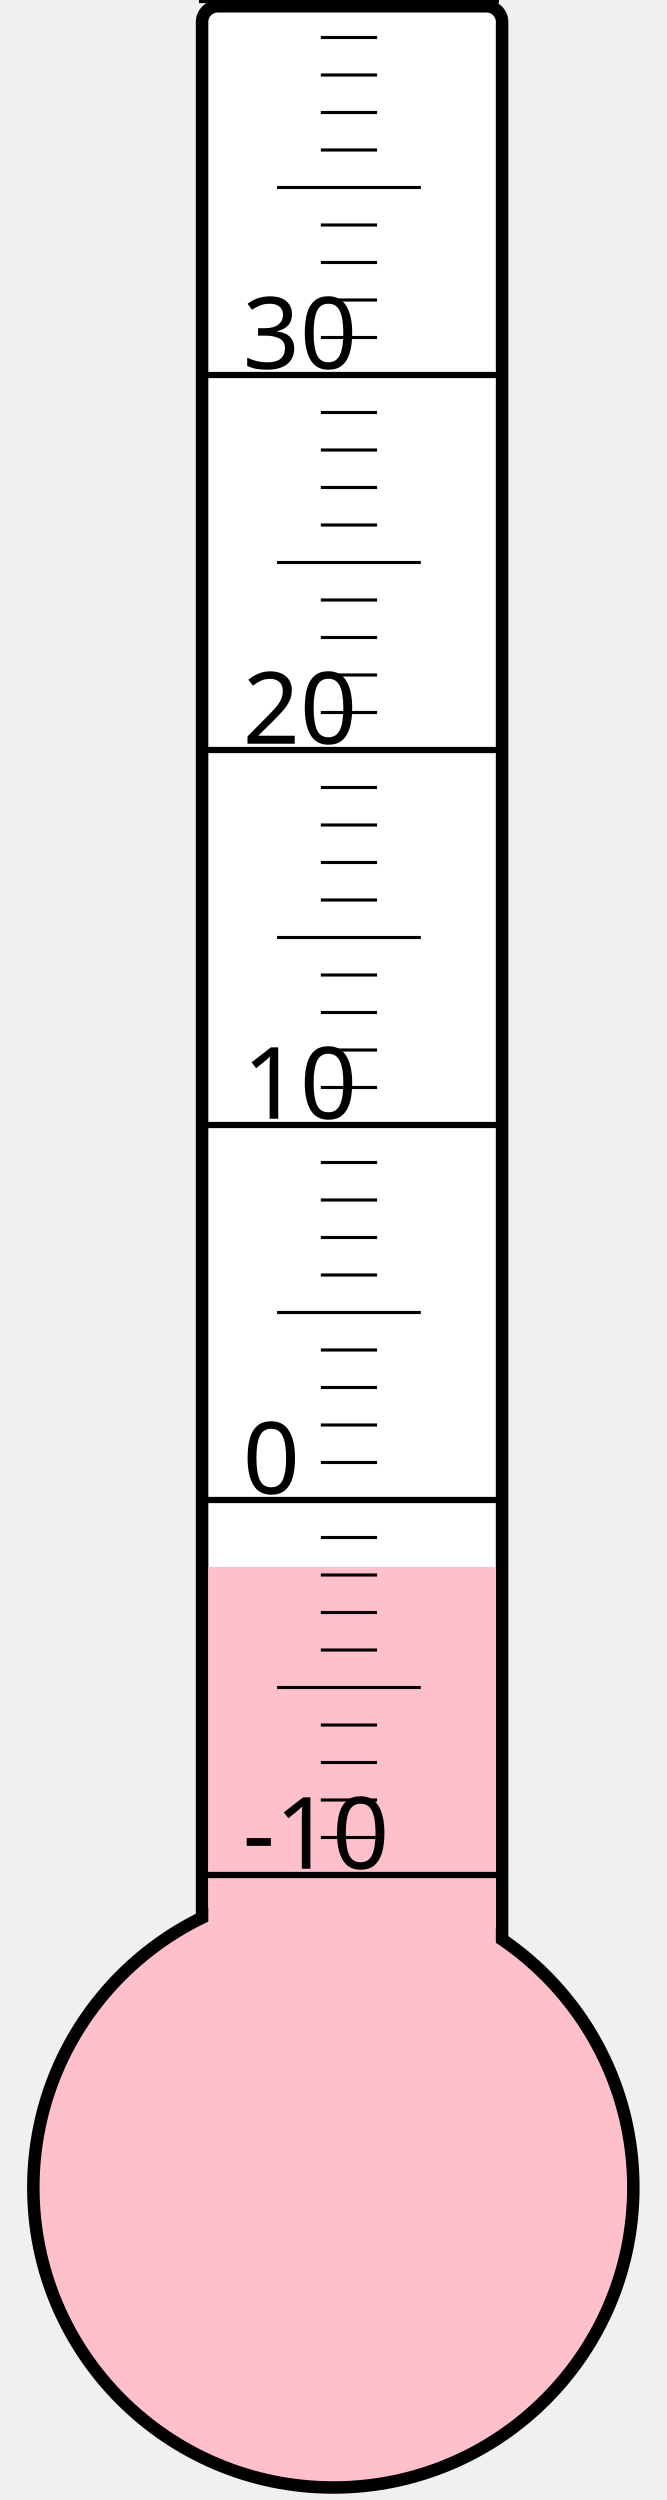
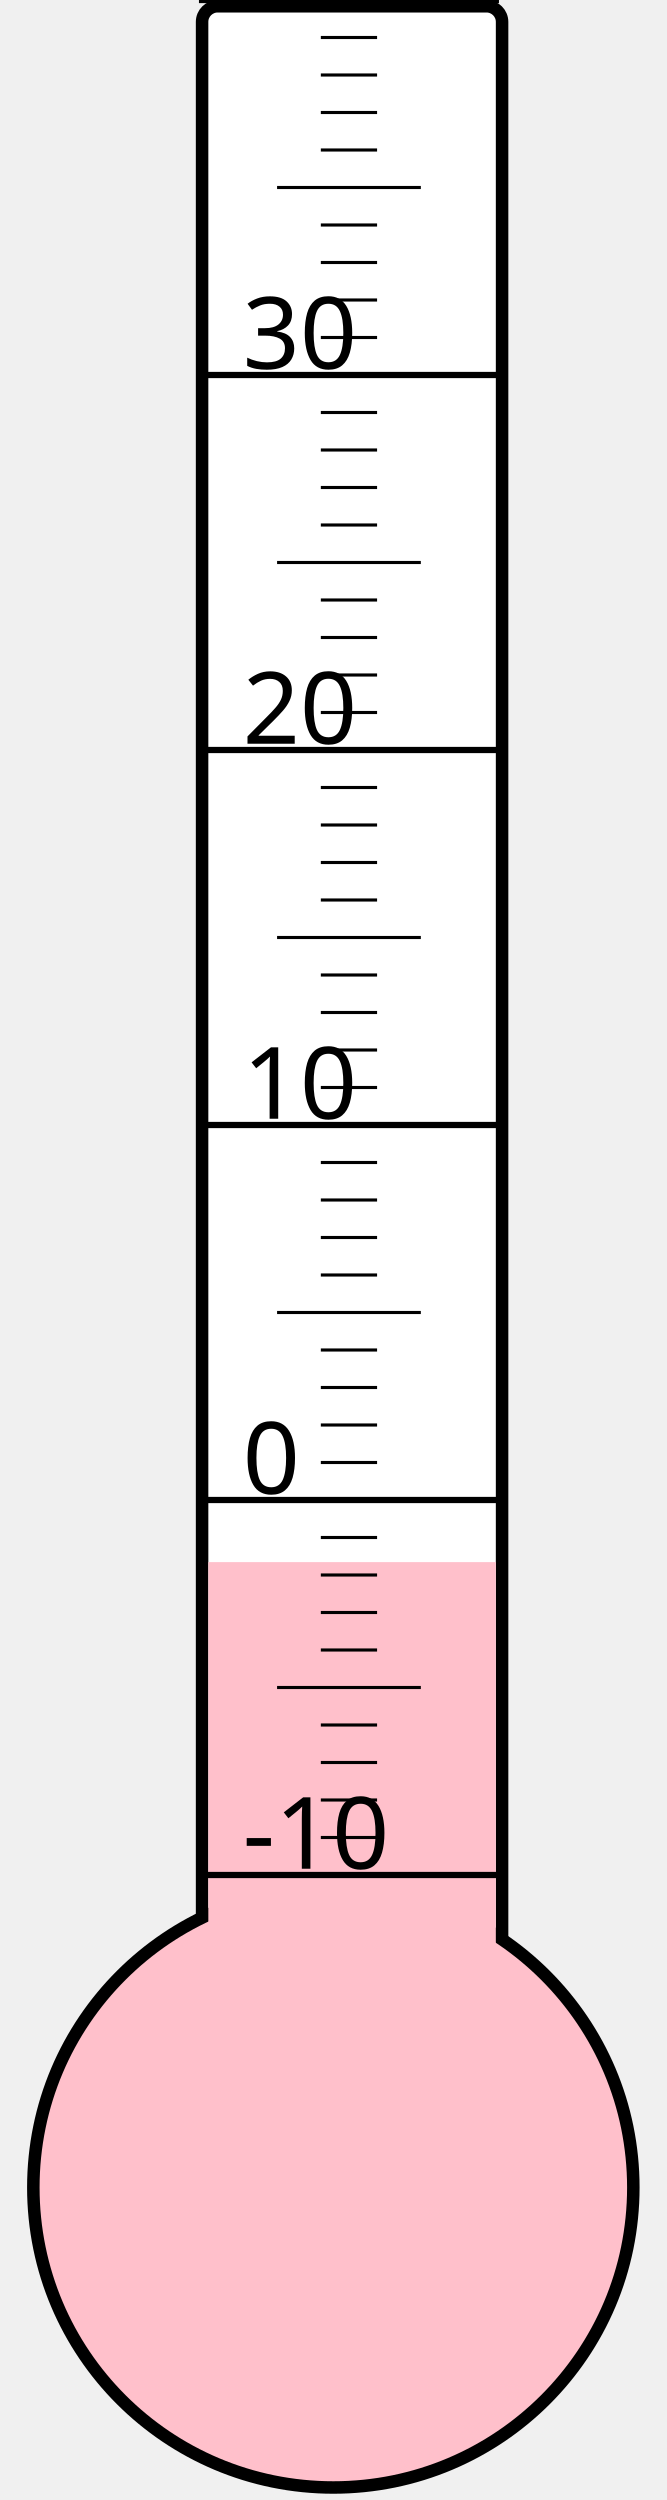
<svg xmlns="http://www.w3.org/2000/svg" width="40px" height="150px" viewBox="0 0 200 800">
  <rect width="200" height="800" x="0" y="0" style="fill: #ffffeb; fill-opacity: 0;" />
  <rect width="96" height="680" x="58" y="2" rx="5" ry="5" style="fill: white; fill-opacity: 1; stroke: black; stroke-width: 4;" />
  <circle cx="100" cy="700" r="96" style="fill: pink; stroke: black; stroke-width: 4;" />
-   <rect width="92" height="198.625" x="60" y="501.375" style="fill: pink; fill-opacity: 1; stroke-width: 0;" />
+   <rect width="92" height="200.125" x="60" y="499.875" style="fill: pink; fill-opacity: 1; stroke-width: 0;" />
  <text x="71" y="598" style="font-family: sans-serif; font-size: 24pt;">-10</text>
  <text x="71" y="478" style="font-family: sans-serif; font-size: 24pt;">0</text>
  <text x="71" y="358" style="font-family: sans-serif; font-size: 24pt;">10</text>
  <text x="71" y="238" style="font-family: sans-serif; font-size: 24pt;">20</text>
  <text x="71" y="118" style="font-family: sans-serif; font-size: 24pt;">30</text>
  <g style="stroke: black;">
    <line x1="57" y1="600" x2="153" y2="600" style="stroke-width: 2;" />
    <line x1="96" y1="588" x2="114" y2="588" style="stroke-width: 1;" />
    <line x1="96" y1="576" x2="114" y2="576" style="stroke-width: 1;" />
    <line x1="96" y1="564" x2="114" y2="564" style="stroke-width: 1;" />
    <line x1="96" y1="552" x2="114" y2="552" style="stroke-width: 1;" />
    <line x1="82" y1="540" x2="128" y2="540" style="stroke-width: 1;" />
    <line x1="96" y1="528" x2="114" y2="528" style="stroke-width: 1;" />
    <line x1="96" y1="516" x2="114" y2="516" style="stroke-width: 1;" />
    <line x1="96" y1="504" x2="114" y2="504" style="stroke-width: 1;" />
    <line x1="96" y1="492" x2="114" y2="492" style="stroke-width: 1;" />
    <line x1="57" y1="480" x2="153" y2="480" style="stroke-width: 2;" />
    <line x1="96" y1="468" x2="114" y2="468" style="stroke-width: 1;" />
    <line x1="96" y1="456" x2="114" y2="456" style="stroke-width: 1;" />
    <line x1="96" y1="444" x2="114" y2="444" style="stroke-width: 1;" />
    <line x1="96" y1="432" x2="114" y2="432" style="stroke-width: 1;" />
    <line x1="82" y1="420" x2="128" y2="420" style="stroke-width: 1;" />
    <line x1="96" y1="408" x2="114" y2="408" style="stroke-width: 1;" />
    <line x1="96" y1="396" x2="114" y2="396" style="stroke-width: 1;" />
    <line x1="96" y1="384" x2="114" y2="384" style="stroke-width: 1;" />
    <line x1="96" y1="372" x2="114" y2="372" style="stroke-width: 1;" />
    <line x1="57" y1="360" x2="153" y2="360" style="stroke-width: 2;" />
    <line x1="96" y1="348" x2="114" y2="348" style="stroke-width: 1;" />
    <line x1="96" y1="336" x2="114" y2="336" style="stroke-width: 1;" />
    <line x1="96" y1="324" x2="114" y2="324" style="stroke-width: 1;" />
    <line x1="96" y1="312" x2="114" y2="312" style="stroke-width: 1;" />
    <line x1="82" y1="300" x2="128" y2="300" style="stroke-width: 1;" />
    <line x1="96" y1="288" x2="114" y2="288" style="stroke-width: 1;" />
    <line x1="96" y1="276" x2="114" y2="276" style="stroke-width: 1;" />
    <line x1="96" y1="264" x2="114" y2="264" style="stroke-width: 1;" />
    <line x1="96" y1="252" x2="114" y2="252" style="stroke-width: 1;" />
    <line x1="57" y1="240" x2="153" y2="240" style="stroke-width: 2;" />
    <line x1="96" y1="228" x2="114" y2="228" style="stroke-width: 1;" />
    <line x1="96" y1="216" x2="114" y2="216" style="stroke-width: 1;" />
    <line x1="96" y1="204" x2="114" y2="204" style="stroke-width: 1;" />
    <line x1="96" y1="192" x2="114" y2="192" style="stroke-width: 1;" />
    <line x1="82" y1="180" x2="128" y2="180" style="stroke-width: 1;" />
    <line x1="96" y1="168" x2="114" y2="168" style="stroke-width: 1;" />
    <line x1="96" y1="156" x2="114" y2="156" style="stroke-width: 1;" />
    <line x1="96" y1="144" x2="114" y2="144" style="stroke-width: 1;" />
    <line x1="96" y1="132" x2="114" y2="132" style="stroke-width: 1;" />
    <line x1="57" y1="120" x2="153" y2="120" style="stroke-width: 2;" />
    <line x1="96" y1="108" x2="114" y2="108" style="stroke-width: 1;" />
    <line x1="96" y1="96" x2="114" y2="96" style="stroke-width: 1;" />
    <line x1="96" y1="84" x2="114" y2="84" style="stroke-width: 1;" />
    <line x1="96" y1="72" x2="114" y2="72" style="stroke-width: 1;" />
    <line x1="82" y1="60" x2="128" y2="60" style="stroke-width: 1;" />
    <line x1="96" y1="48" x2="114" y2="48" style="stroke-width: 1;" />
    <line x1="96" y1="36" x2="114" y2="36" style="stroke-width: 1;" />
    <line x1="96" y1="24" x2="114" y2="24" style="stroke-width: 1;" />
    <line x1="96" y1="12" x2="114" y2="12" style="stroke-width: 1;" />
    <line x1="57" y1="0" x2="153" y2="0" style="stroke-width: 2;" />
  </g>
</svg>
